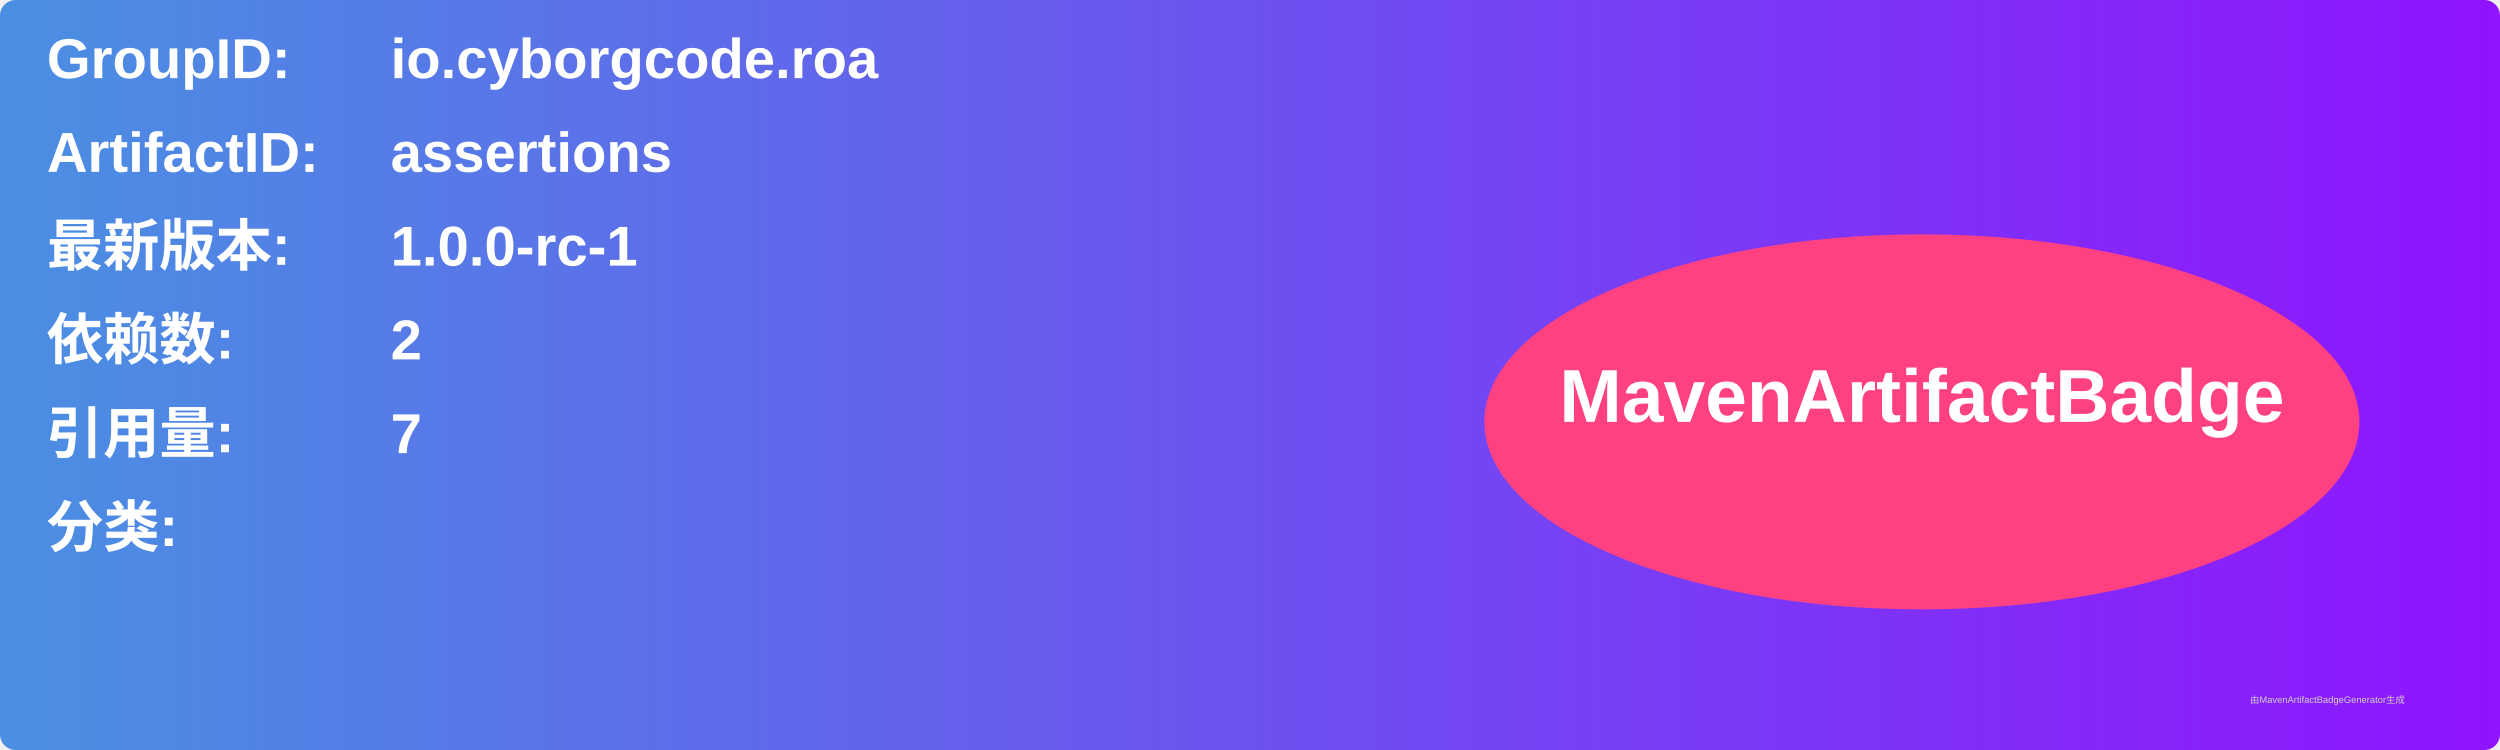
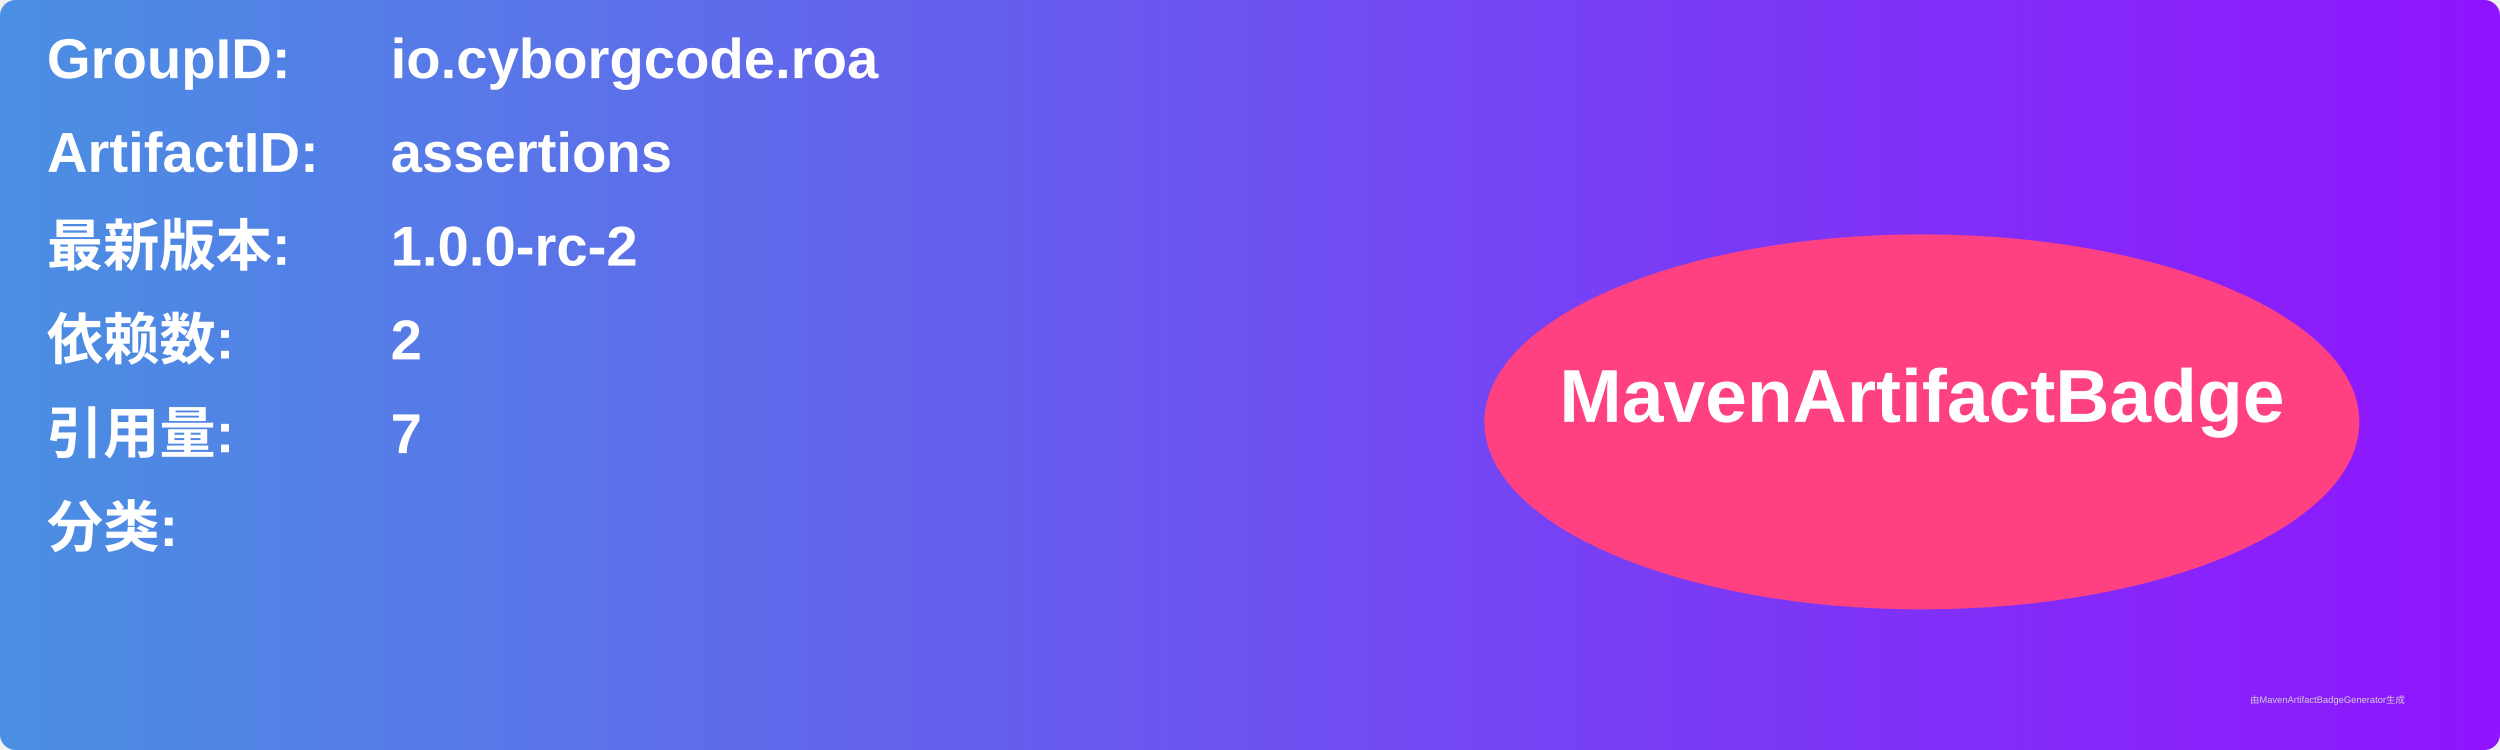
<svg xmlns="http://www.w3.org/2000/svg" width="800" height="240" viewBox="0 0 800 240">
  <linearGradient id="grad" x1="0%" y1="0%" x2="100%" y2="0%">
    <stop offset="0%" stop-color="#4a90e2" />
    <stop offset="100%" stop-color="#9013fe" />
  </linearGradient>
  <rect width="100%" height="100%" rx="5" ry="5" fill="url(#grad)" />
  <g transform="translate(15, 15)">
    <text x="0" y="10" font-family="Arial" font-size="18" fill="white" font-weight="bold" width="260">GroupID:</text>
    <text x="110" y="10" font-family="Arial" font-size="18" fill="white" font-weight="bold" width="460">io.cyborgcode.roa</text>
    <text x="0" y="40" font-family="Arial" font-size="18" fill="white" font-weight="bold" width="260">ArtifactID:</text>
    <text x="110" y="40" font-family="Arial" font-size="18" fill="white" font-weight="bold" width="460">assertions</text>
    <text x="0" y="70" font-family="Arial" font-size="18" fill="white" font-weight="bold">最新版本:</text>
    <text x="110" y="70" font-family="Arial" font-size="18" fill="white" font-weight="bold">
-       <tspan font-weight="bold">1.0.0-rc-1</tspan>
+       <tspan font-weight="bold">1.0.0-rc-2</tspan>
    </text>
    <text x="0" y="100" font-family="Arial" font-size="18" fill="white" font-weight="bold">依赖数: </text>
    <text x="110" y="100" font-family="Arial" font-size="18" fill="white">
      <tspan font-weight="bold">2</tspan>
    </text>
    <text x="0" y="130" font-family="Arial" font-size="18" fill="white" font-weight="bold">引用量: </text>
    <text x="110" y="130" font-family="Arial" font-size="18" fill="white">
      <tspan font-weight="bold">7</tspan>
    </text>
    <text x="0" y="160" font-family="Arial" font-size="18" fill="white" font-weight="bold">分类:</text>
    <text x="10" y="190" font-family="Arial" font-size="10" fill="white">
      <tspan font-weight="bold" />
    </text>
    <ellipse cx="600" cy="120" rx="140" ry="60" fill="#ff4081" />
    <text x="600" y="120" text-anchor="middle" font-family="Arial" font-size="24" fill="white" font-weight="bold">MavenArtifactBadge</text>
  </g>
  <text x="720" y="225" font-family="Arial" font-size="3" fill="#d0d0d0">由MavenArtifactBadgeGenerator生成</text>
</svg>
